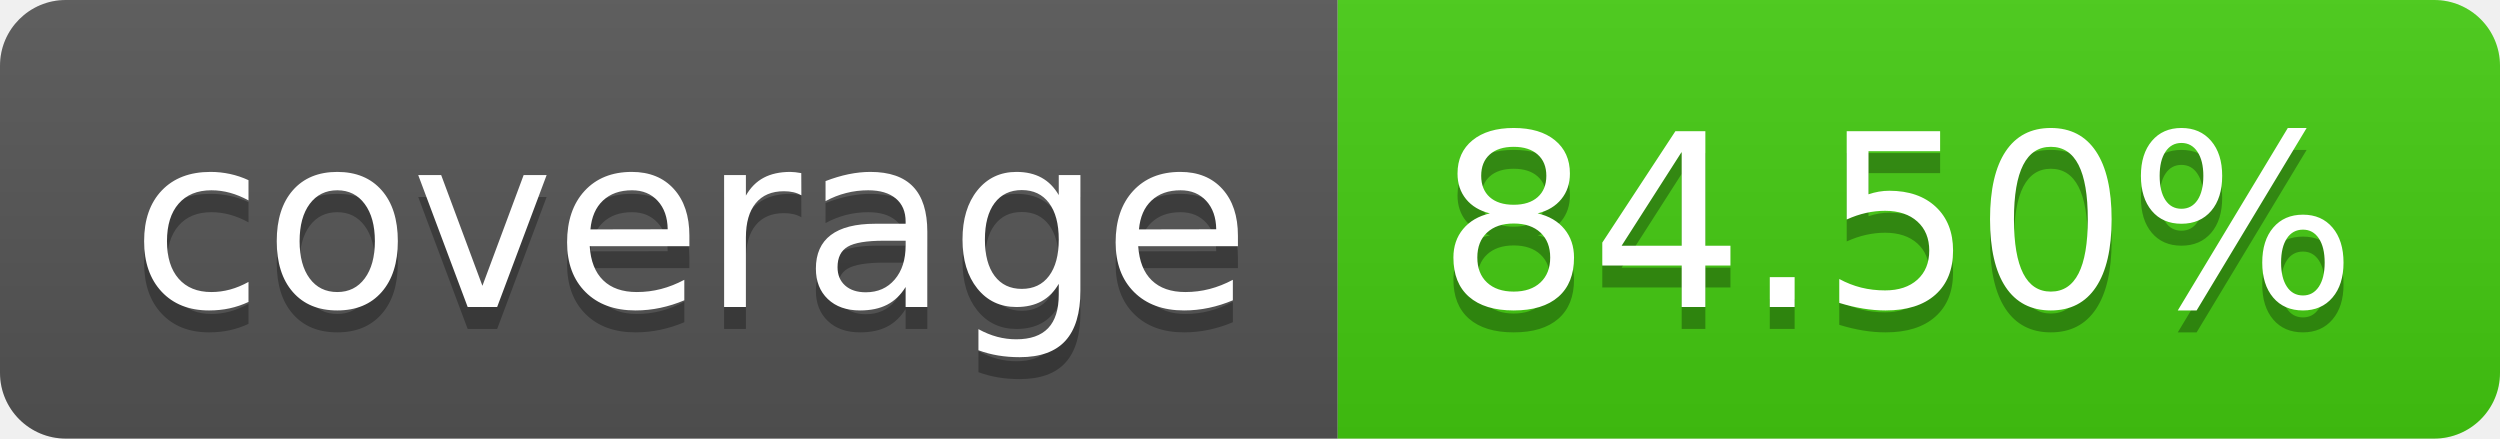
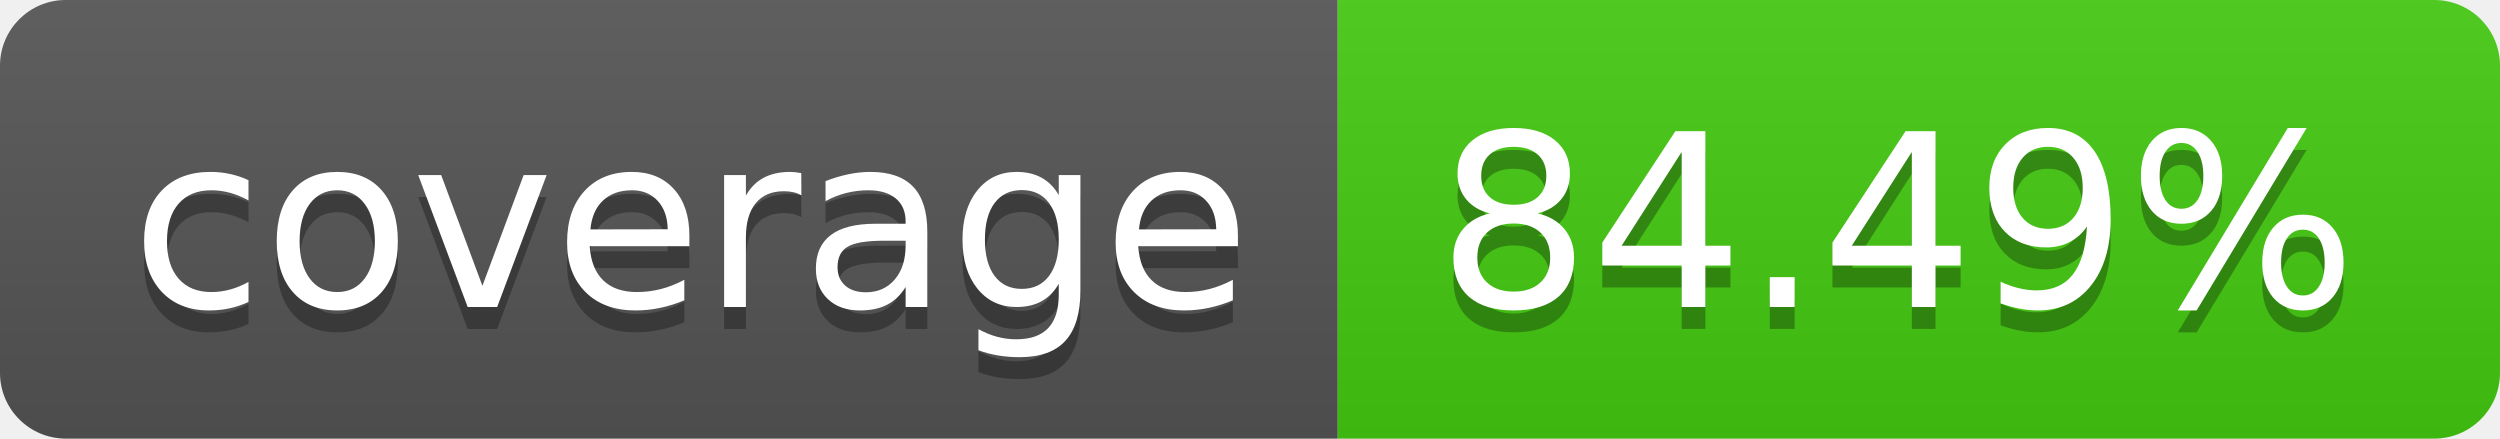
- <svg xmlns="http://www.w3.org/2000/svg" width="114" height="20" role="img" aria-label="coverage: 84.50%">
+ <svg xmlns="http://www.w3.org/2000/svg" width="114" height="20" role="img" aria-label="coverage: 84.49%">
  <linearGradient id="s" x2="0" y2="100%">
    <stop offset="0" stop-color="#bbb" stop-opacity=".1" />
    <stop offset="1" stop-opacity=".1" />
  </linearGradient>
  <clipPath id="r">
    <rect width="114" height="20" rx="3" fill="#fff" />
  </clipPath>
  <g clip-path="url(#r)">
    <rect width="61" height="20" fill="#555" />
    <rect x="61" width="53" height="20" fill="#4c1" />
    <rect width="114" height="20" fill="url(#s)" />
  </g>
  <g fill="#fff" text-anchor="middle" font-family="Verdana,Geneva,DejaVu Sans,sans-serif" text-rendering="geometricPrecision" font-size="110">
    <text aria-hidden="true" x="315" y="150" fill="#010101" fill-opacity=".3" transform="scale(.1)" textLength="510">coverage</text>
    <text x="315" y="140" transform="scale(.1)" fill="#fff" textLength="510">coverage</text>
-     <text aria-hidden="true" x="865" y="150" fill="#010101" fill-opacity=".3" transform="scale(.1)" textLength="430">84.50%</text>
-     <text x="865" y="140" transform="scale(.1)" fill="#fff" textLength="430">84.50%</text>
+     <text aria-hidden="true" x="865" y="150" fill="#010101" fill-opacity=".3" transform="scale(.1)" textLength="430">84.49%</text>
+     <text x="865" y="140" transform="scale(.1)" fill="#fff" textLength="430">84.49%</text>
  </g>
</svg>
